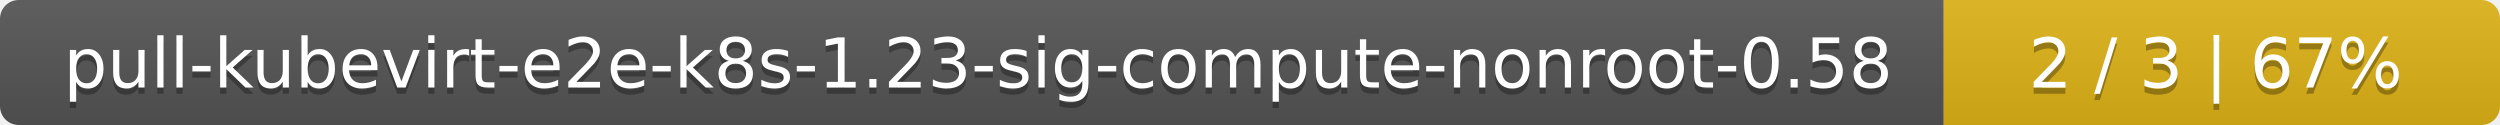
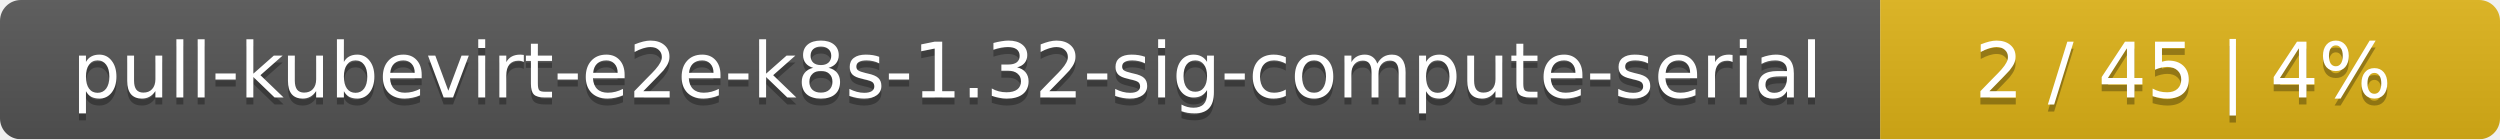
- <svg xmlns="http://www.w3.org/2000/svg" width="400" height="20">
+ <svg xmlns="http://www.w3.org/2000/svg" width="359" height="20">
  <linearGradient id="smooth" x2="0" y2="100%">
    <stop offset="0" stop-color="#bbb" stop-opacity=".1" />
    <stop offset="1" stop-opacity=".1" />
  </linearGradient>
  <mask id="round">
-     <rect width="400" height="20" rx="3" fill="#fff" />
+     <rect width="359" height="20" rx="3" fill="#fff" />
  </mask>
  <g mask="url(#round)">
-     <rect width="311" height="20" fill="#555" />
-     <rect x="311" width="89" height="20" fill="#dfb317" />
-     <rect width="400" height="20" fill="url(#smooth)" />
+     <rect width="270" height="20" fill="#555" />
+     <rect x="270" width="89" height="20" fill="#dfb317" />
+     <rect width="359" height="20" fill="url(#smooth)" />
  </g>
  <g fill="#fff" text-anchor="middle" font-family="DejaVu Sans,Verdana,Geneva,sans-serif" font-size="11">
-     <text x="156.5" y="15" fill="#010101" fill-opacity=".3">pull-kubevirt-e2e-k8s-1.23-sig-compute-nonroot-0.58</text>
-     <text x="156.5" y="14">pull-kubevirt-e2e-k8s-1.23-sig-compute-nonroot-0.58</text>
-     <text x="354.5" y="15" fill="#010101" fill-opacity=".3">2 / 3    |    67%</text>
-     <text x="354.5" y="14">2 / 3    |    67%</text>
+     <text x="136" y="15" fill="#010101" fill-opacity=".3">pull-kubevirt-e2e-k8s-1.32-sig-compute-serial</text>
+     <text x="136" y="14">pull-kubevirt-e2e-k8s-1.32-sig-compute-serial</text>
+     <text x="313.5" y="15" fill="#010101" fill-opacity=".3">2 / 45    |    4%</text>
+     <text x="313.5" y="14">2 / 45    |    4%</text>
  </g>
</svg>
